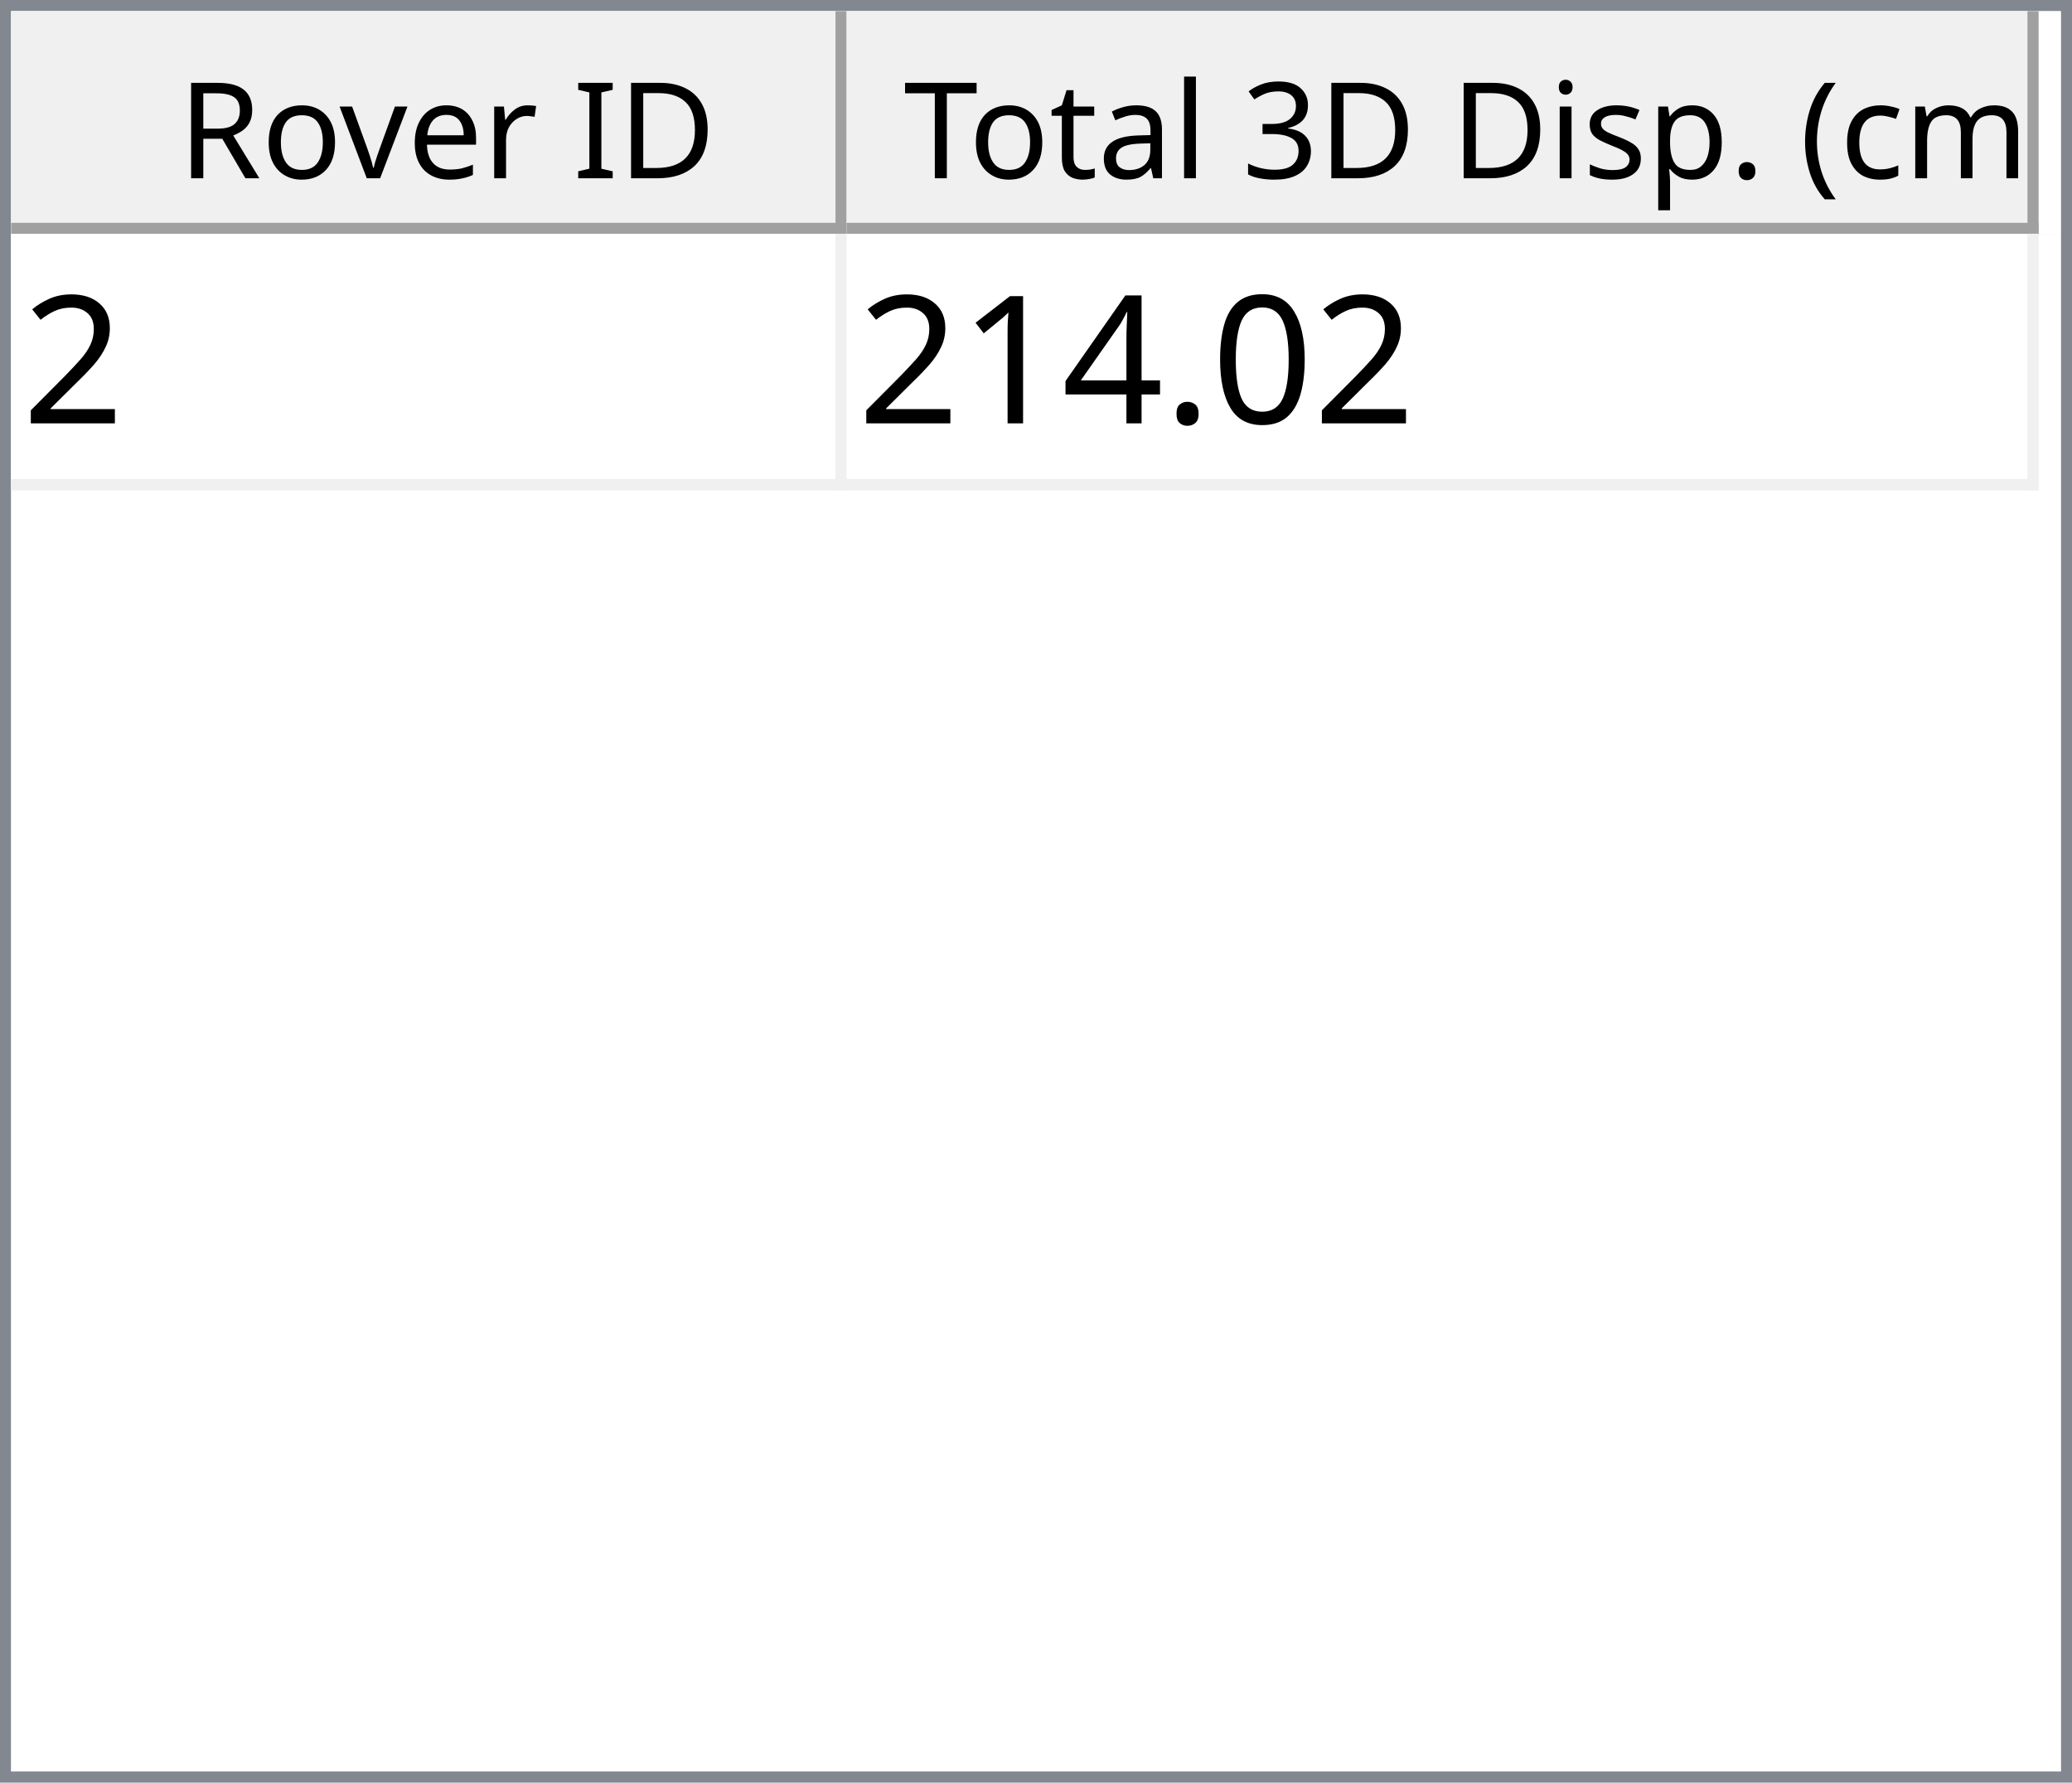
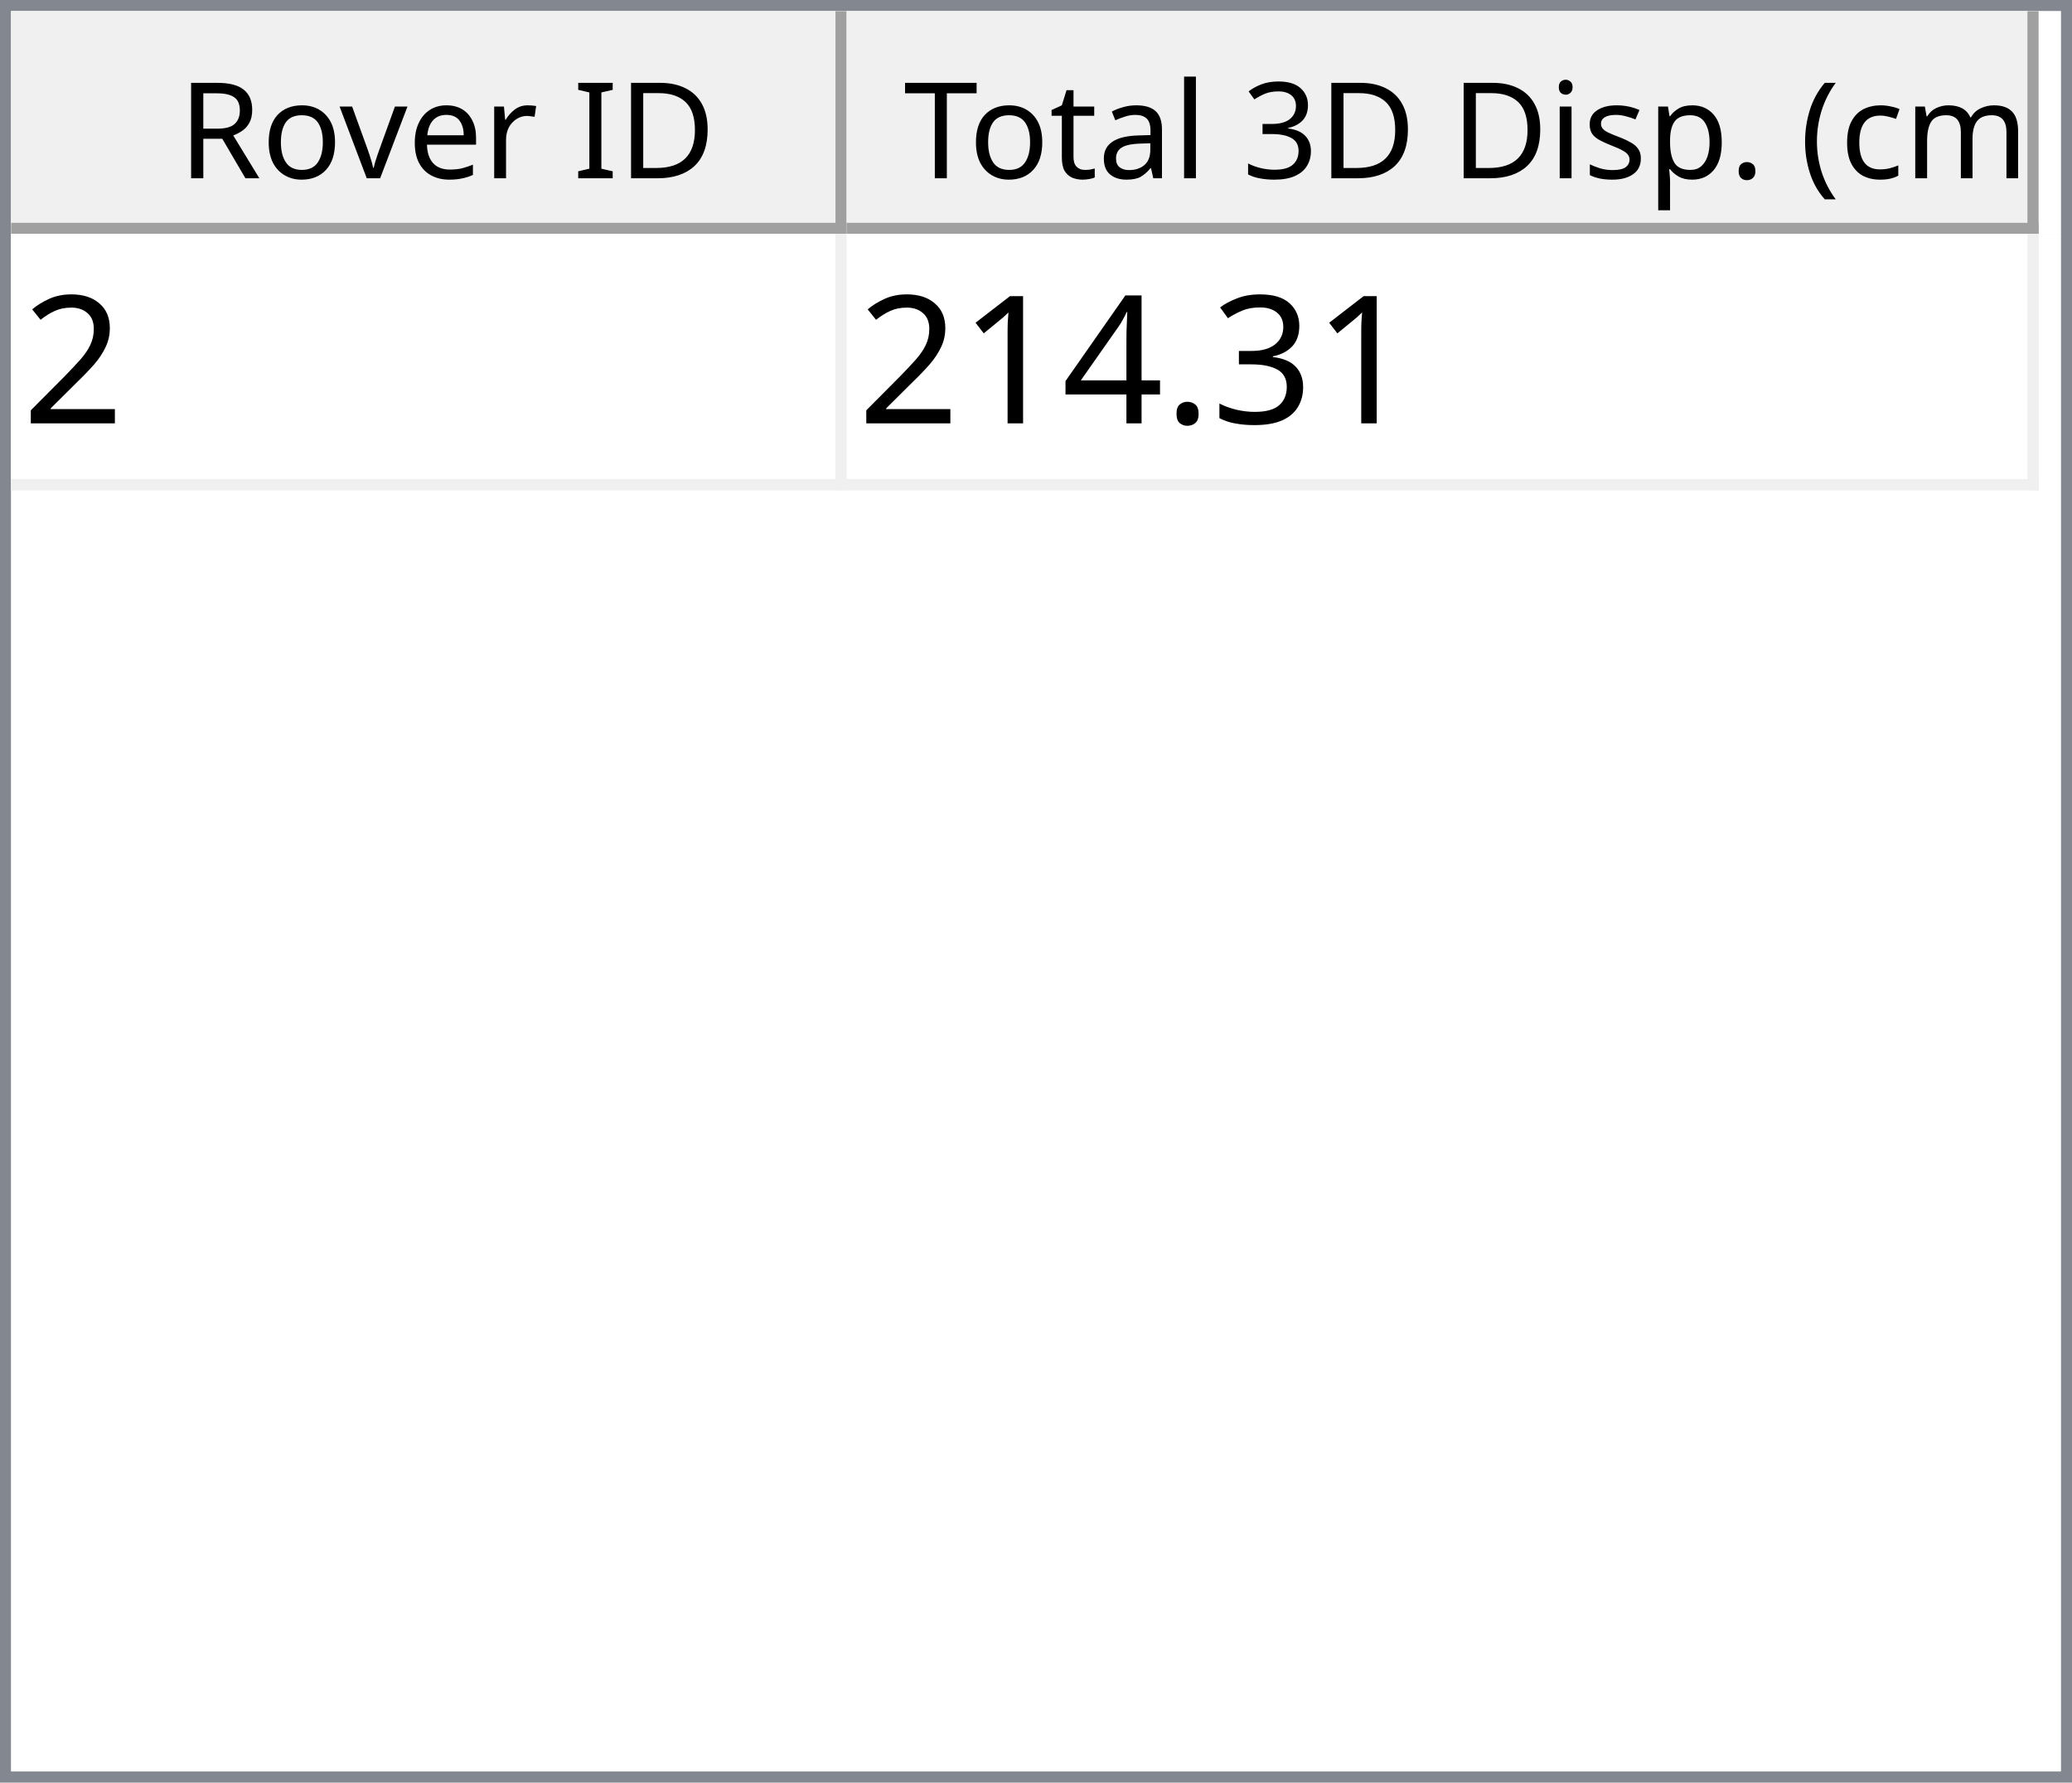
<svg xmlns="http://www.w3.org/2000/svg" style="fill-opacity:1; color-rendering:auto; color-interpolation:auto; text-rendering:auto; stroke:black; stroke-linecap:square; stroke-miterlimit:10; shape-rendering:auto; stroke-opacity:1; fill:black; stroke-dasharray:none; font-weight:normal; stroke-width:1; font-family:'Dialog'; font-style:normal; stroke-linejoin:miter; font-size:12px; stroke-dashoffset:0; image-rendering:auto;" width="186" height="160">
  <defs id="genericDefs" />
  <g>
    <defs id="defs1">
      <clipPath clipPathUnits="userSpaceOnUse" id="clipPath1">
        <path d="M0 0 L186 0 L186 160 L0 160 L0 0 Z" />
      </clipPath>
      <clipPath clipPathUnits="userSpaceOnUse" id="clipPath2">
        <path d="M0 0 L0 160 L186 160 L186 0 Z" />
      </clipPath>
      <clipPath clipPathUnits="userSpaceOnUse" id="clipPath3">
        <path d="M0 0 L0 20 L184 20 L184 0 Z" />
      </clipPath>
      <clipPath clipPathUnits="userSpaceOnUse" id="clipPath4">
        <path d="M0 0 L0 20 L75 20 L75 0 Z" />
      </clipPath>
      <clipPath clipPathUnits="userSpaceOnUse" id="clipPath5">
        <path d="M1 1 L1 19 L74 19 L74 1 Z" />
      </clipPath>
      <clipPath clipPathUnits="userSpaceOnUse" id="clipPath6">
        <path d="M0 0 L0 18 L73 18 L73 0 Z" />
      </clipPath>
      <clipPath clipPathUnits="userSpaceOnUse" id="clipPath7">
        <path d="M-0.5 -0.5 L-0.5 19.5 L74.5 19.5 L74.5 -0.5 Z" />
      </clipPath>
      <clipPath clipPathUnits="userSpaceOnUse" id="clipPath8">
        <path d="M0 0 L0 20 L107 20 L107 0 Z" />
      </clipPath>
      <clipPath clipPathUnits="userSpaceOnUse" id="clipPath9">
        <path d="M1 1 L1 19 L106 19 L106 1 Z" />
      </clipPath>
      <clipPath clipPathUnits="userSpaceOnUse" id="clipPath10">
        <path d="M0 0 L0 18 L105 18 L105 0 Z" />
      </clipPath>
      <clipPath clipPathUnits="userSpaceOnUse" id="clipPath11">
        <path d="M-0.5 -0.5 L-0.5 19.5 L106.5 19.5 L106.5 -0.5 Z" />
      </clipPath>
      <clipPath clipPathUnits="userSpaceOnUse" id="clipPath12">
        <path d="M0 0 L0 138 L184 138 L184 0 Z" />
      </clipPath>
      <clipPath clipPathUnits="userSpaceOnUse" id="clipPath13">
        <path d="M0 0 L0 23 L182 23 L182 0 Z" />
      </clipPath>
      <clipPath clipPathUnits="userSpaceOnUse" id="clipPath14">
        <path d="M-0.5 -0.5 L-0.5 22.5 L181.5 22.5 L181.5 -0.5 Z" />
      </clipPath>
      <clipPath clipPathUnits="userSpaceOnUse" id="clipPath15">
        <path d="M0 0 L0 22 L74 22 L74 0 Z" />
      </clipPath>
      <clipPath clipPathUnits="userSpaceOnUse" id="clipPath16">
        <path d="M0 0 L0 22 L106 22 L106 0 Z" />
      </clipPath>
      <font horiz-adv-x="64.551" id="font1">
        <font-face ascent="107.91" descent="25.098" units-per-em="100" style="font-style:normal; font-family:Segoe UI; font-weight:normal;" />
        <missing-glyph horiz-adv-x="64.551" d="M8.109 0 L8.109 68.266 L56.453 68.266 L56.453 0 L8.109 0 ZM15.328 7.234 L49.219 7.234 L49.219 61.031 L15.328 61.031 L15.328 7.234 Z" />
        <glyph unicode="D" horiz-adv-x="70.117" d="M9.188 0 L9.188 70.016 L28.516 70.016 Q65.531 70.016 65.531 35.891 Q65.531 19.672 55.25 9.836 Q44.969 0 27.734 0 L9.188 0 ZM17.391 62.594 L17.391 7.422 L27.828 7.422 Q41.609 7.422 49.273 14.797 Q56.938 22.172 56.938 35.688 Q56.938 62.594 28.328 62.594 L17.391 62.594 Z" />
        <glyph unicode="I" horiz-adv-x="26.611" d="M17.391 0 L9.188 0 L9.188 70.016 L17.391 70.016 L17.391 0 Z" />
        <glyph unicode=" " horiz-adv-x="27.393" d="" />
        <glyph unicode="r" horiz-adv-x="34.766" d="M34.188 41.891 Q32.078 43.5 28.125 43.5 Q23 43.5 19.555 38.672 Q16.109 33.844 16.109 25.484 L16.109 0 L8.109 0 L8.109 50 L16.109 50 L16.109 39.703 L16.312 39.703 Q18.016 44.969 21.531 47.922 Q25.047 50.875 29.391 50.875 Q32.516 50.875 34.188 50.203 L34.188 41.891 Z" />
        <glyph unicode="e" horiz-adv-x="52.295" d="M48.297 23 L12.984 23 Q13.188 14.656 17.484 10.109 Q21.781 5.562 29.297 5.562 Q37.75 5.562 44.828 11.141 L44.828 3.609 Q38.234 -1.172 27.391 -1.172 Q16.797 -1.172 10.742 5.641 Q4.688 12.453 4.688 24.812 Q4.688 36.469 11.305 43.82 Q17.922 51.172 27.734 51.172 Q37.547 51.172 42.922 44.828 Q48.297 38.484 48.297 27.203 L48.297 23 ZM40.094 29.781 Q40.047 36.719 36.75 40.578 Q33.453 44.438 27.594 44.438 Q21.922 44.438 17.969 40.383 Q14.016 36.328 13.094 29.781 L40.094 29.781 Z" />
        <glyph unicode="v" horiz-adv-x="47.9" d="M47.406 50 L27.484 0 L19.625 0 L0.688 50 L9.469 50 L22.172 13.672 Q23.578 9.672 23.922 6.688 L24.125 6.688 Q24.609 10.453 25.688 13.484 L38.969 50 L47.406 50 Z" />
        <glyph unicode="o" horiz-adv-x="58.594" d="M29 -1.172 Q17.922 -1.172 11.305 5.836 Q4.688 12.844 4.688 24.422 Q4.688 37.016 11.57 44.094 Q18.453 51.172 30.172 51.172 Q41.359 51.172 47.633 44.289 Q53.906 37.406 53.906 25.203 Q53.906 13.234 47.141 6.031 Q40.375 -1.172 29 -1.172 ZM29.594 44.438 Q21.875 44.438 17.383 39.188 Q12.891 33.938 12.891 24.703 Q12.891 15.828 17.43 10.695 Q21.969 5.562 29.594 5.562 Q37.359 5.562 41.531 10.594 Q45.703 15.625 45.703 24.906 Q45.703 34.281 41.531 39.359 Q37.359 44.438 29.594 44.438 Z" />
        <glyph unicode="R" horiz-adv-x="59.814" d="M59.375 0 L49.609 0 L37.891 19.625 Q36.281 22.359 34.766 24.289 Q33.25 26.219 31.664 27.438 Q30.078 28.656 28.25 29.219 Q26.422 29.781 24.125 29.781 L17.391 29.781 L17.391 0 L9.188 0 L9.188 70.016 L30.078 70.016 Q34.672 70.016 38.555 68.867 Q42.438 67.719 45.289 65.375 Q48.141 63.031 49.758 59.547 Q51.375 56.062 51.375 51.375 Q51.375 47.703 50.273 44.656 Q49.172 41.609 47.148 39.211 Q45.125 36.812 42.266 35.133 Q39.406 33.453 35.844 32.516 L35.844 32.328 Q37.594 31.547 38.891 30.547 Q40.188 29.547 41.359 28.18 Q42.531 26.812 43.68 25.078 Q44.828 23.344 46.234 21.047 L59.375 0 ZM17.391 62.594 L17.391 37.203 L28.516 37.203 Q31.594 37.203 34.203 38.133 Q36.812 39.062 38.719 40.797 Q40.625 42.531 41.703 45.047 Q42.781 47.562 42.781 50.688 Q42.781 56.297 39.141 59.445 Q35.5 62.594 28.609 62.594 L17.391 62.594 Z" />
        <glyph unicode=")" horiz-adv-x="30.176" d="M8.297 -15.922 L1.172 -15.922 Q16.406 2.344 16.406 26.812 Q16.406 51.469 1.078 70.016 L8.297 70.016 Q23.531 52.156 23.531 26.703 Q23.531 1.375 8.297 -15.922 Z" />
        <glyph unicode="m" horiz-adv-x="86.133" d="M79.109 0 L71.094 0 L71.094 28.719 Q71.094 37.016 68.531 40.727 Q65.969 44.438 59.906 44.438 Q54.781 44.438 51.195 39.75 Q47.609 35.062 47.609 28.516 L47.609 0 L39.594 0 L39.594 29.688 Q39.594 44.438 28.219 44.438 Q22.953 44.438 19.531 40.016 Q16.109 35.594 16.109 28.516 L16.109 0 L8.109 0 L8.109 50 L16.109 50 L16.109 42.094 L16.312 42.094 Q21.625 51.172 31.844 51.172 Q36.969 51.172 40.773 48.312 Q44.578 45.453 46 40.828 Q51.562 51.172 62.594 51.172 Q79.109 51.172 79.109 30.812 L79.109 0 Z" />
        <glyph unicode="c" horiz-adv-x="46.191" d="M42.188 2.297 Q36.422 -1.172 28.516 -1.172 Q17.828 -1.172 11.258 5.789 Q4.688 12.75 4.688 23.828 Q4.688 36.188 11.766 43.68 Q18.844 51.172 30.672 51.172 Q37.25 51.172 42.281 48.734 L42.281 40.531 Q36.719 44.438 30.375 44.438 Q22.703 44.438 17.797 38.945 Q12.891 33.453 12.891 24.516 Q12.891 15.719 17.508 10.641 Q22.125 5.562 29.891 5.562 Q36.422 5.562 42.188 9.906 L42.188 2.297 Z" />
        <glyph unicode="(" horiz-adv-x="30.176" d="M29.109 -15.922 L21.969 -15.922 Q6.844 1.375 6.844 26.703 Q6.844 52.156 21.969 70.016 L29.203 70.016 Q13.875 51.469 13.875 26.812 Q13.875 2.344 29.109 -15.922 Z" />
        <glyph unicode="." horiz-adv-x="21.68" d="M10.891 -1.078 Q8.641 -1.078 7.055 0.539 Q5.469 2.156 5.469 4.391 Q5.469 6.641 7.055 8.273 Q8.641 9.906 10.891 9.906 Q13.188 9.906 14.797 8.273 Q16.406 6.641 16.406 4.391 Q16.406 2.156 14.797 0.539 Q13.188 -1.078 10.891 -1.078 Z" />
        <glyph unicode="p" horiz-adv-x="58.789" d="M16.312 7.234 L16.109 7.234 L16.109 -23 L8.109 -23 L8.109 50 L16.109 50 L16.109 41.219 L16.312 41.219 Q22.219 51.172 33.594 51.172 Q43.266 51.172 48.688 44.461 Q54.109 37.75 54.109 26.469 Q54.109 13.922 48 6.375 Q41.891 -1.172 31.297 -1.172 Q21.578 -1.172 16.312 7.234 ZM16.109 27.391 L16.109 20.406 Q16.109 14.203 20.141 9.883 Q24.172 5.562 30.375 5.562 Q37.641 5.562 41.773 11.133 Q45.906 16.703 45.906 26.609 Q45.906 34.969 42.047 39.703 Q38.188 44.438 31.594 44.438 Q24.609 44.438 20.359 39.578 Q16.109 34.719 16.109 27.391 Z" />
        <glyph unicode="s" horiz-adv-x="42.432" d="M5.078 1.812 L5.078 10.406 Q11.625 5.562 19.484 5.562 Q30.031 5.562 30.031 12.594 Q30.031 14.594 29.125 15.992 Q28.219 17.391 26.68 18.461 Q25.141 19.531 23.07 20.383 Q21 21.234 18.609 22.172 Q15.281 23.484 12.766 24.828 Q10.25 26.172 8.57 27.859 Q6.891 29.547 6.031 31.695 Q5.172 33.844 5.172 36.719 Q5.172 40.234 6.789 42.945 Q8.406 45.656 11.086 47.484 Q13.766 49.312 17.211 50.242 Q20.656 51.172 24.312 51.172 Q30.812 51.172 35.938 48.922 L35.938 40.828 Q30.422 44.438 23.25 44.438 Q21 44.438 19.195 43.922 Q17.391 43.406 16.094 42.477 Q14.797 41.547 14.086 40.258 Q13.375 38.969 13.375 37.406 Q13.375 35.453 14.086 34.133 Q14.797 32.812 16.164 31.789 Q17.531 30.766 19.484 29.938 Q21.438 29.109 23.922 28.125 Q27.25 26.859 29.883 25.516 Q32.516 24.172 34.375 22.484 Q36.234 20.797 37.234 18.602 Q38.234 16.406 38.234 13.375 Q38.234 9.672 36.602 6.938 Q34.969 4.203 32.234 2.398 Q29.5 0.594 25.93 -0.289 Q22.359 -1.172 18.453 -1.172 Q10.75 -1.172 5.078 1.812 Z" />
        <glyph unicode="i" horiz-adv-x="24.219" d="M12.203 62.703 Q10.062 62.703 8.547 64.164 Q7.031 65.625 7.031 67.875 Q7.031 70.125 8.547 71.609 Q10.062 73.094 12.203 73.094 Q14.406 73.094 15.945 71.609 Q17.484 70.125 17.484 67.875 Q17.484 65.719 15.945 64.211 Q14.406 62.703 12.203 62.703 ZM16.109 0 L8.109 0 L8.109 50 L16.109 50 L16.109 0 Z" />
        <glyph unicode="3" horiz-adv-x="53.906" d="M46.531 19.828 Q46.531 15.094 44.75 11.211 Q42.969 7.328 39.719 4.57 Q36.469 1.812 31.93 0.297 Q27.391 -1.219 21.922 -1.219 Q11.922 -1.219 6 2.594 L6 11.188 Q13.094 5.609 22.219 5.609 Q25.875 5.609 28.828 6.539 Q31.781 7.469 33.906 9.227 Q36.031 10.984 37.18 13.477 Q38.328 15.969 38.328 19.094 Q38.328 32.812 18.797 32.812 L12.984 32.812 L12.984 39.594 L18.5 39.594 Q35.797 39.594 35.797 52.484 Q35.797 64.406 22.609 64.406 Q15.188 64.406 8.688 59.422 L8.688 67.188 Q15.375 71.188 24.609 71.188 Q29 71.188 32.57 69.969 Q36.141 68.75 38.68 66.555 Q41.219 64.359 42.609 61.281 Q44 58.203 44 54.5 Q44 40.672 30.031 36.719 L30.031 36.531 Q33.594 36.141 36.625 34.797 Q39.656 33.453 41.852 31.305 Q44.047 29.156 45.289 26.25 Q46.531 23.344 46.531 19.828 Z" />
        <glyph unicode="l" horiz-adv-x="24.219" d="M16.109 0 L8.109 0 L8.109 74.031 L16.109 74.031 L16.109 0 Z" />
        <glyph unicode="a" horiz-adv-x="50.879" d="M43.891 0 L35.891 0 L35.891 7.812 L35.688 7.812 Q30.469 -1.172 20.312 -1.172 Q12.844 -1.172 8.617 2.781 Q4.391 6.734 4.391 13.281 Q4.391 27.297 20.906 29.594 L35.891 31.688 Q35.891 44.438 25.594 44.438 Q16.547 44.438 9.281 38.281 L9.281 46.484 Q16.656 51.172 26.266 51.172 Q43.891 51.172 43.891 32.516 L43.891 0 ZM35.891 25.297 L23.828 23.641 Q18.266 22.859 15.43 20.875 Q12.594 18.891 12.594 13.875 Q12.594 10.203 15.211 7.883 Q17.828 5.562 22.172 5.562 Q28.125 5.562 32.008 9.742 Q35.891 13.922 35.891 20.312 L35.891 25.297 Z" />
        <glyph unicode="t" horiz-adv-x="33.887" d="M31.297 0.484 Q28.469 -1.078 23.828 -1.078 Q10.688 -1.078 10.688 13.578 L10.688 43.172 L2.094 43.172 L2.094 50 L10.688 50 L10.688 62.203 L18.703 64.797 L18.703 50 L31.297 50 L31.297 43.172 L18.703 43.172 L18.703 14.984 Q18.703 9.969 20.414 7.82 Q22.125 5.672 26.078 5.672 Q29.109 5.672 31.297 7.328 L31.297 0.484 Z" />
        <glyph unicode="T" horiz-adv-x="52.393" d="M50.594 62.594 L30.375 62.594 L30.375 0 L22.172 0 L22.172 62.594 L2 62.594 L2 70.016 L50.594 70.016 L50.594 62.594 Z" />
      </font>
      <font horiz-adv-x="75.0" id="font2">
        <font-face ascent="100.537" descent="21.973" units-per-em="100" style="font-style:normal; font-family:sans-serif; font-weight:normal;" />
        <missing-glyph horiz-adv-x="75.0" d="M12.5 0 L12.5 62.5 L62.5 62.5 L62.5 0 L12.5 0 ZM14.062 1.562 L60.938 1.562 L60.938 60.938 L14.062 60.938 L14.062 1.562 Z" />
        <glyph unicode="2" horiz-adv-x="55.615" d="M50.344 8.453 L50.344 0 L3.031 0 Q2.938 3.172 4.047 6.109 Q5.859 10.938 9.836 15.625 Q13.812 20.312 21.344 26.469 Q33.016 36.031 37.117 41.625 Q41.219 47.219 41.219 52.203 Q41.219 57.422 37.477 61.008 Q33.734 64.594 27.734 64.594 Q21.391 64.594 17.578 60.789 Q13.766 56.984 13.719 50.25 L4.688 51.172 Q5.609 61.281 11.664 66.578 Q17.719 71.875 27.938 71.875 Q38.234 71.875 44.242 66.164 Q50.25 60.453 50.25 52 Q50.25 47.703 48.492 43.555 Q46.734 39.406 42.656 34.812 Q38.578 30.219 29.109 22.219 Q21.188 15.578 18.945 13.211 Q16.703 10.844 15.234 8.453 L50.344 8.453 Z" />
-         <glyph unicode="0" horiz-adv-x="55.615" d="M4.156 35.297 Q4.156 48 6.766 55.742 Q9.375 63.484 14.523 67.68 Q19.672 71.875 27.484 71.875 Q33.25 71.875 37.594 69.555 Q41.938 67.234 44.773 62.867 Q47.609 58.5 49.219 52.227 Q50.828 45.953 50.828 35.297 Q50.828 22.703 48.242 14.969 Q45.656 7.234 40.508 3.008 Q35.359 -1.219 27.484 -1.219 Q17.141 -1.219 11.234 6.203 Q4.156 15.141 4.156 35.297 ZM13.188 35.297 Q13.188 17.672 17.312 11.836 Q21.438 6 27.484 6 Q33.547 6 37.672 11.859 Q41.797 17.719 41.797 35.297 Q41.797 52.984 37.672 58.789 Q33.547 64.594 27.391 64.594 Q21.344 64.594 17.719 59.469 Q13.188 52.938 13.188 35.297 Z" />
+         <glyph unicode="3" horiz-adv-x="55.615" d="M4.203 18.891 L12.984 20.062 Q14.5 12.594 18.141 9.297 Q21.781 6 27 6 Q33.203 6 37.477 10.297 Q41.75 14.594 41.75 20.953 Q41.75 27 37.797 30.93 Q33.844 34.859 27.734 34.859 Q25.25 34.859 21.531 33.891 L22.516 41.609 Q23.391 41.5 23.922 41.5 Q29.547 41.5 34.039 44.43 Q38.531 47.359 38.531 53.469 Q38.531 58.297 35.258 61.477 Q31.984 64.656 26.812 64.656 Q21.688 64.656 18.266 61.43 Q14.844 58.203 13.875 51.766 L5.078 53.328 Q6.688 62.156 12.398 67.016 Q18.109 71.875 26.609 71.875 Q32.469 71.875 37.398 69.359 Q42.328 66.844 44.945 62.5 Q47.562 58.156 47.562 53.266 Q47.562 48.641 45.07 44.828 Q42.578 41.016 37.703 38.766 Q44.047 37.312 47.562 32.695 Q51.078 28.078 51.078 21.141 Q51.078 11.766 44.242 5.25 Q37.406 -1.266 26.953 -1.266 Q17.531 -1.266 11.305 4.352 Q5.078 9.969 4.203 18.891 Z" />
        <glyph unicode="." horiz-adv-x="27.783" d="M9.078 0 L9.078 10.016 L19.094 10.016 L19.094 0 L9.078 0 Z" />
        <glyph unicode="4" horiz-adv-x="55.615" d="M32.328 0 L32.328 17.141 L1.266 17.141 L1.266 25.203 L33.938 71.578 L41.109 71.578 L41.109 25.203 L50.781 25.203 L50.781 17.141 L41.109 17.141 L41.109 0 L32.328 0 ZM32.328 25.203 L32.328 57.469 L9.906 25.203 L32.328 25.203 Z" />
        <glyph unicode="1" horiz-adv-x="55.615" d="M37.25 0 L28.469 0 L28.469 56 Q25.297 52.984 20.141 49.953 Q14.984 46.922 10.891 45.406 L10.891 53.906 Q18.266 57.375 23.781 62.305 Q29.297 67.234 31.594 71.875 L37.25 71.875 L37.25 0 Z" />
      </font>
    </defs>
    <g style="fill:white; stroke:white;">
      <rect x="0" y="0" width="186" style="clip-path:url(#clipPath1); stroke:none;" height="160" />
    </g>
    <g style="fill:white; text-rendering:optimizeSpeed; color-rendering:optimizeSpeed; image-rendering:optimizeSpeed; shape-rendering:crispEdges; stroke:white; color-interpolation:sRGB;">
      <rect x="0" width="186" height="160" y="0" style="stroke:none;" />
      <path style="stroke:none;" d="M0 160 L186 160 L186 0 L0 0 Z" />
    </g>
    <g style="fill:rgb(240,240,240); font-family:'Segoe UI'; stroke:rgb(240,240,240);">
      <rect x="0" y="0" width="186" style="clip-path:url(#clipPath2); stroke:none;" height="160" />
    </g>
    <g style="fill:rgb(130,135,144); font-family:'Segoe UI'; stroke:rgb(130,135,144);">
      <path d="M0 0 L186 0 L186 160 L0 160 L0 0 ZM1 1 L185 1 L185 159 L1 159 L1 1 Z" style="fill-rule:evenodd; clip-path:url(#clipPath2); stroke:none;" />
    </g>
    <g style="fill:white; font-family:'Segoe UI'; stroke:white;" transform="translate(1,1)">
      <rect x="0" y="0" width="184" style="clip-path:url(#clipPath3); stroke:none;" height="20" />
    </g>
    <g style="fill:rgb(240,240,240); font-family:'Segoe UI'; stroke:rgb(240,240,240);" transform="translate(1,1)">
      <rect x="0" y="0" width="75" style="clip-path:url(#clipPath4); stroke:none;" height="20" />
    </g>
    <g style="font-family:'Segoe UI';" transform="translate(2,2)">
      <text x="14" xml:space="preserve" y="14" style="clip-path:url(#clipPath6); stroke:none;">Rover ID</text>
    </g>
    <g style="fill:rgb(160,160,160); font-family:'Segoe UI'; stroke:rgb(160,160,160); stroke-linejoin:bevel;" transform="translate(1.5,1.5)">
      <line x1="74" x2="74" y1="0" style="fill:none; clip-path:url(#clipPath7);" y2="19" />
    </g>
    <g style="fill:rgb(160,160,160); font-family:'Segoe UI'; stroke:rgb(160,160,160); stroke-linejoin:bevel;" transform="matrix(1,0,0,1,1,1) translate(0.5,0.5)">
      <line x1="0" x2="74" y1="19" style="fill:none; clip-path:url(#clipPath7);" y2="19" />
    </g>
    <g style="fill:rgb(240,240,240); font-family:'Segoe UI'; stroke:rgb(240,240,240);" transform="translate(76,1)">
      <rect x="0" y="0" width="107" style="clip-path:url(#clipPath8); stroke:none;" height="20" />
    </g>
    <g style="font-family:'Segoe UI';" transform="translate(77,2)">
      <text x="1" xml:space="preserve" y="14" style="clip-path:url(#clipPath10); stroke:none;"> Total 3D Disp. (cm)</text>
    </g>
    <g style="fill:rgb(160,160,160); font-family:'Segoe UI'; stroke:rgb(160,160,160); stroke-linejoin:bevel;" transform="translate(76.5,1.5)">
      <line x1="106" x2="106" y1="0" style="fill:none; clip-path:url(#clipPath11);" y2="19" />
    </g>
    <g style="fill:rgb(160,160,160); font-family:'Segoe UI'; stroke:rgb(160,160,160); stroke-linejoin:bevel;" transform="matrix(1,0,0,1,76,1) translate(0.5,0.5)">
      <line x1="0" x2="106" y1="19" style="fill:none; clip-path:url(#clipPath11);" y2="19" />
    </g>
    <g style="fill:white; font-family:'Segoe UI'; stroke:white;" transform="translate(1,21)">
      <rect x="0" y="0" width="184" style="clip-path:url(#clipPath12); stroke:none;" height="138" />
    </g>
    <g style="fill:rgb(240,240,240); font-size:16px; font-family:sans-serif; stroke:rgb(240,240,240);" transform="translate(1,21)">
      <rect x="0" y="0" width="182" style="clip-path:url(#clipPath13); stroke:none;" height="23" />
      <line transform="translate(0.5,0.5)" x1="0" x2="181" y1="22" style="clip-path:url(#clipPath14); fill:none; stroke-linejoin:bevel;" y2="22" />
    </g>
    <g transform="matrix(1,0,0,1,1,21) translate(0.5,0.5)" style="fill:rgb(240,240,240); font-size:16px; font-family:sans-serif; stroke:rgb(240,240,240); stroke-linejoin:bevel;">
      <line x1="74" x2="74" y1="0" style="fill:none; clip-path:url(#clipPath14);" y2="22" />
    </g>
    <g transform="matrix(1,0,0,1,1,21) translate(0.5,0.5)" style="fill:rgb(240,240,240); font-size:16px; font-family:sans-serif; stroke:rgb(240,240,240); stroke-linejoin:bevel;">
      <line x1="181" x2="181" y1="0" style="fill:none; clip-path:url(#clipPath14);" y2="22" />
    </g>
    <g style="fill:white; font-size:16px; font-family:sans-serif; stroke:white;" transform="matrix(1,0,0,1,1,21)">
      <rect x="0" y="0" width="74" style="clip-path:url(#clipPath15); stroke:none;" height="22" />
      <text x="1" y="17" style="fill:black; clip-path:url(#clipPath15); stroke:none;" xml:space="preserve">2</text>
    </g>
    <g style="fill:white; font-size:16px; font-family:sans-serif; stroke:white;" transform="matrix(1,0,0,1,1,21) translate(75,0)">
      <rect x="0" y="0" width="106" style="clip-path:url(#clipPath16); stroke:none;" height="22" />
-       <text x="1" y="17" style="fill:black; clip-path:url(#clipPath16); stroke:none;" xml:space="preserve">214.02</text>
+       <text x="1" y="17" style="fill:black; clip-path:url(#clipPath16); stroke:none;" xml:space="preserve">214.31</text>
    </g>
  </g>
</svg>
